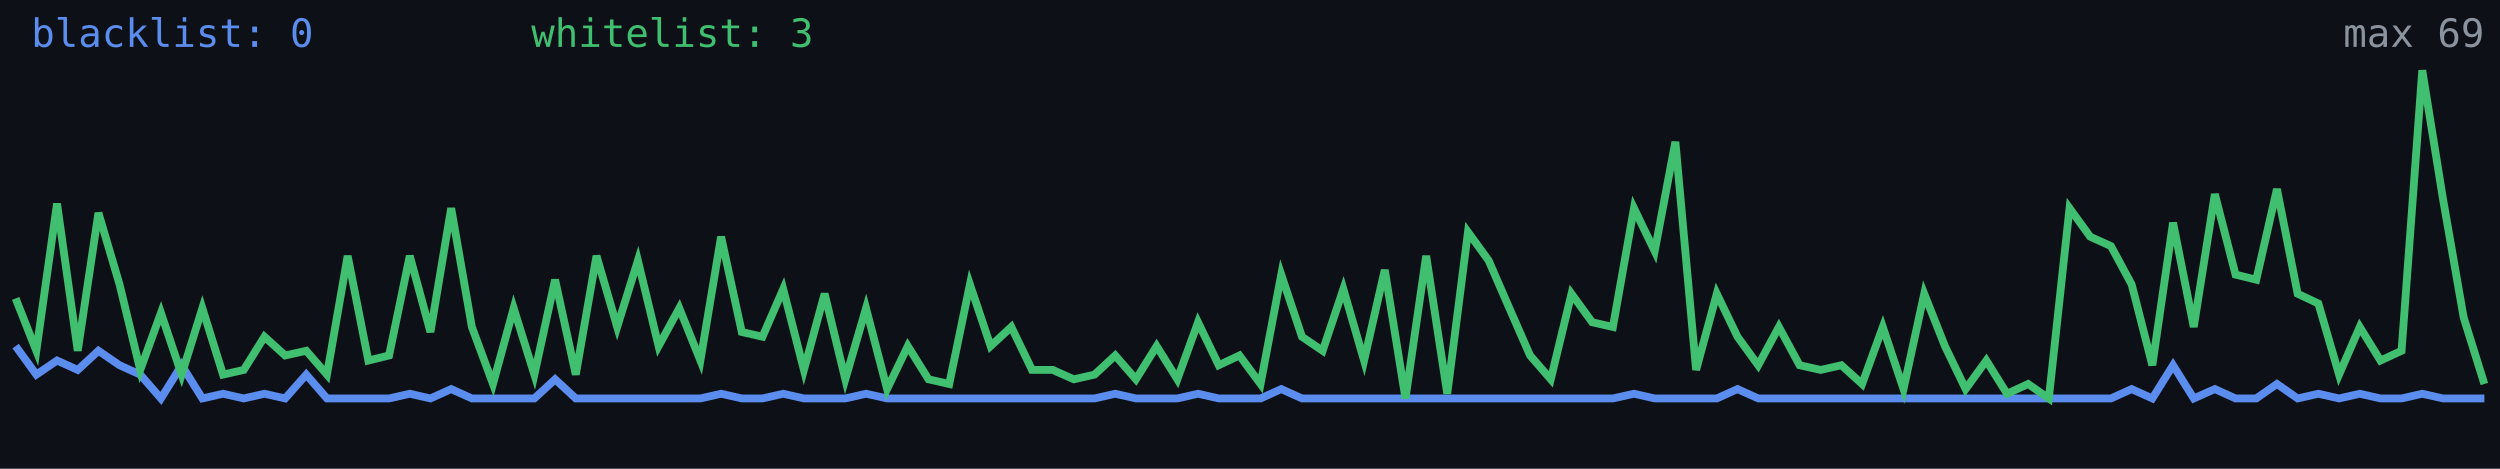
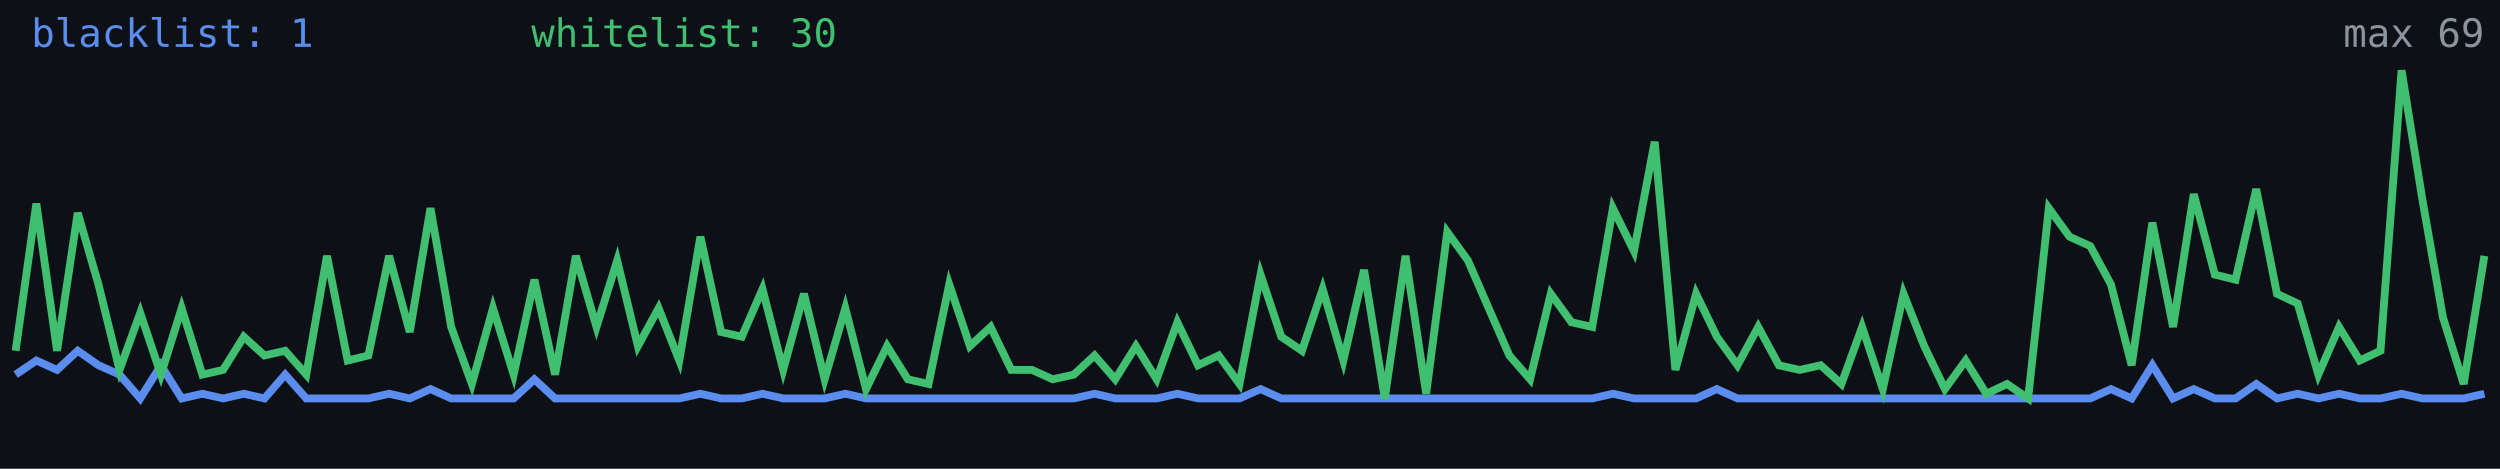
<svg xmlns="http://www.w3.org/2000/svg" width="640" height="120" viewBox="0 0 640 120" role="img" aria-label="Alive configs trend">
  <rect width="640" height="120" fill="#0d1117" />
-   <polyline fill="none" stroke="#5b8def" stroke-width="2" points="4.0,88.6 9.3,95.9 14.6,92.3 19.9,94.7 25.2,89.8 30.6,93.5 35.9,95.9 41.2,102.0 46.5,93.5 51.8,102.0 57.1,100.8 62.4,102.0 67.7,100.8 73.0,102.0 78.4,95.9 83.7,102.0 89.0,102.0 94.3,102.0 99.6,102.0 104.9,100.8 110.2,102.0 115.5,99.6 120.8,102.0 126.2,102.0 131.5,102.0 136.8,102.0 142.1,97.1 147.4,102.0 152.7,102.0 158.0,102.0 163.3,102.0 168.6,102.0 173.9,102.0 179.3,102.0 184.6,100.8 189.9,102.0 195.2,102.0 200.5,100.8 205.8,102.0 211.1,102.0 216.4,102.0 221.7,100.8 227.1,102.0 232.4,102.0 237.7,102.0 243.0,102.0 248.3,102.0 253.6,102.0 258.9,102.0 264.2,102.0 269.5,102.0 274.9,102.0 280.2,102.0 285.5,100.8 290.8,102.0 296.1,102.0 301.4,102.0 306.7,100.8 312.0,102.0 317.3,102.0 322.7,102.0 328.0,99.6 333.3,102.0 338.6,102.0 343.9,102.0 349.2,102.0 354.5,102.0 359.8,102.0 365.1,102.0 370.5,102.0 375.8,102.0 381.1,102.0 386.4,102.0 391.7,102.0 397.0,102.0 402.3,102.0 407.6,102.0 412.9,102.0 418.3,100.8 423.6,102.0 428.9,102.0 434.2,102.0 439.5,102.0 444.8,99.6 450.1,102.0 455.4,102.0 460.7,102.0 466.1,102.0 471.4,102.0 476.7,102.0 482.0,102.0 487.3,102.0 492.6,102.0 497.9,102.0 503.2,102.0 508.5,102.0 513.8,102.0 519.2,102.0 524.5,102.0 529.8,102.0 535.1,102.0 540.4,102.0 545.7,99.6 551.0,102.0 556.3,93.5 561.6,102.0 567.0,99.6 572.3,102.0 577.6,102.0 582.9,98.3 588.2,102.0 593.5,100.8 598.8,102.0 604.1,100.8 609.4,102.0 614.8,102.0 620.1,100.8 625.4,102.0 630.7,102.0 636.0,102.0" />
-   <polyline fill="none" stroke="#3fbf6f" stroke-width="2" points="4.0,76.4 9.3,89.8 14.6,52.1 19.9,89.8 25.2,54.5 30.6,72.8 35.9,94.7 41.2,80.1 46.5,95.9 51.8,78.9 57.1,95.9 62.4,94.7 67.7,86.2 73.0,91.0 78.4,89.8 83.7,95.9 89.0,65.5 94.3,92.3 99.6,91.0 104.9,65.5 110.2,85.0 115.5,53.3 120.8,83.7 126.2,98.3 131.5,78.9 136.8,95.9 142.1,71.6 147.4,95.9 152.7,65.5 158.0,83.7 163.3,66.7 168.6,88.6 173.9,78.9 179.3,92.3 184.6,60.6 189.9,85.0 195.2,86.2 200.5,74.0 205.8,94.7 211.1,75.2 216.4,97.1 221.7,78.9 227.1,99.6 232.4,88.6 237.7,97.1 243.0,98.3 248.3,72.8 253.6,88.6 258.9,83.7 264.2,94.7 269.5,94.7 274.9,97.1 280.2,95.9 285.5,91.0 290.8,97.1 296.1,88.6 301.4,97.1 306.7,82.5 312.0,93.5 317.3,91.0 322.7,98.3 328.0,70.3 333.3,86.2 338.6,89.8 343.9,74.0 349.2,92.3 354.5,69.1 359.8,102.0 365.1,65.5 370.5,100.8 375.8,59.4 381.1,66.7 386.4,78.9 391.7,91.0 397.0,97.1 402.3,75.2 407.6,82.5 412.9,83.7 418.3,53.3 423.6,64.3 428.9,36.3 434.2,94.7 439.5,75.2 444.8,86.2 450.1,93.5 455.4,83.7 460.7,93.5 466.1,94.7 471.4,93.5 476.7,98.3 482.0,83.7 487.3,99.6 492.6,75.2 497.9,88.6 503.2,99.6 508.5,92.3 513.8,100.8 519.2,98.3 524.5,102.0 529.8,53.3 535.1,60.6 540.4,63.0 545.7,72.8 551.0,93.5 556.3,57.0 561.6,83.7 567.0,49.7 572.3,70.3 577.6,71.6 582.9,48.4 588.2,75.2 593.5,77.7 598.8,95.9 604.1,83.7 609.4,92.3 614.8,89.8 620.1,18.0 625.4,50.9 630.7,81.3 636.0,98.3" />
-   <text x="8" y="12" fill="#5b8def" font-size="10" font-family="monospace">blacklist: 0</text>
-   <text x="136" y="12" fill="#3fbf6f" font-size="10" font-family="monospace">whitelist: 3</text>
+   <polyline fill="none" stroke="#5b8def" stroke-width="2" points="4.0,95.9 9.3,92.3 14.6,94.7 19.9,89.8 25.2,93.5 30.6,95.9 35.9,102.0 41.2,93.5 46.5,102.0 51.8,100.8 57.1,102.0 62.4,100.8 67.7,102.0 73.0,95.9 78.4,102.0 83.7,102.0 89.0,102.0 94.3,102.0 99.6,100.8 104.9,102.0 110.2,99.6 115.5,102.0 120.8,102.0 126.2,102.0 131.5,102.0 136.8,97.1 142.1,102.0 147.4,102.0 152.7,102.0 158.0,102.0 163.3,102.0 168.6,102.0 173.9,102.0 179.3,100.8 184.6,102.0 189.9,102.0 195.2,100.8 200.5,102.0 205.8,102.0 211.1,102.0 216.4,100.8 221.7,102.0 227.1,102.0 232.4,102.0 237.7,102.0 243.0,102.0 248.3,102.0 253.6,102.0 258.9,102.0 264.2,102.0 269.5,102.0 274.9,102.0 280.2,100.8 285.5,102.0 290.8,102.0 296.1,102.0 301.4,100.8 306.7,102.0 312.0,102.0 317.3,102.0 322.7,99.6 328.0,102.0 333.3,102.0 338.6,102.0 343.9,102.0 349.2,102.0 354.5,102.0 359.8,102.0 365.1,102.0 370.5,102.0 375.8,102.0 381.1,102.0 386.4,102.0 391.7,102.0 397.0,102.0 402.3,102.0 407.6,102.0 412.9,100.8 418.3,102.0 423.6,102.0 428.9,102.0 434.2,102.0 439.5,99.6 444.8,102.0 450.1,102.0 455.4,102.0 460.7,102.0 466.1,102.0 471.4,102.0 476.7,102.0 482.0,102.0 487.3,102.0 492.6,102.0 497.9,102.0 503.2,102.0 508.5,102.0 513.8,102.0 519.2,102.0 524.5,102.0 529.8,102.0 535.1,102.0 540.4,99.6 545.7,102.0 551.0,93.5 556.3,102.0 561.6,99.6 567.0,102.0 572.3,102.0 577.6,98.3 582.9,102.0 588.2,100.8 593.5,102.0 598.8,100.8 604.1,102.0 609.4,102.0 614.8,100.8 620.1,102.0 625.4,102.0 630.7,102.0 636.0,100.8" />
+   <polyline fill="none" stroke="#3fbf6f" stroke-width="2" points="4.0,89.8 9.3,52.1 14.6,89.8 19.9,54.5 25.2,72.8 30.6,94.7 35.9,80.1 41.2,95.9 46.5,78.9 51.8,95.9 57.1,94.7 62.4,86.2 67.7,91.0 73.0,89.8 78.4,95.9 83.7,65.5 89.0,92.3 94.3,91.0 99.6,65.5 104.9,85.0 110.2,53.3 115.5,83.7 120.8,98.3 126.2,78.9 131.5,95.9 136.8,71.6 142.1,95.9 147.4,65.5 152.7,83.7 158.0,66.7 163.3,88.6 168.6,78.9 173.9,92.3 179.3,60.6 184.6,85.0 189.9,86.2 195.2,74.0 200.5,94.7 205.8,75.2 211.1,97.1 216.4,78.9 221.7,99.6 227.1,88.6 232.4,97.1 237.7,98.3 243.0,72.8 248.3,88.6 253.6,83.7 258.9,94.7 264.2,94.7 269.5,97.1 274.9,95.9 280.2,91.0 285.5,97.1 290.8,88.6 296.1,97.1 301.4,82.5 306.7,93.5 312.0,91.0 317.3,98.3 322.7,70.3 328.0,86.2 333.3,89.8 338.6,74.0 343.9,92.3 349.2,69.1 354.5,102.0 359.8,65.5 365.1,100.8 370.5,59.4 375.8,66.7 381.1,78.9 386.4,91.0 391.7,97.1 397.0,75.2 402.3,82.5 407.6,83.7 412.9,53.3 418.3,64.3 423.6,36.3 428.9,94.7 434.2,75.2 439.5,86.2 444.8,93.5 450.1,83.7 455.4,93.5 460.7,94.7 466.1,93.5 471.4,98.3 476.7,83.7 482.0,99.6 487.3,75.2 492.6,88.6 497.9,99.6 503.2,92.3 508.5,100.8 513.8,98.3 519.2,102.0 524.5,53.3 529.8,60.6 535.1,63.0 540.4,72.8 545.7,93.5 551.0,57.0 556.3,83.7 561.6,49.7 567.0,70.3 572.3,71.6 577.6,48.4 582.9,75.2 588.2,77.7 593.5,95.9 598.8,83.7 604.1,92.3 609.4,89.8 614.8,18.0 620.1,50.9 625.4,81.3 630.7,98.3 636.0,65.5" />
+   <text x="8" y="12" fill="#5b8def" font-size="10" font-family="monospace">blacklist: 1</text>
+   <text x="136" y="12" fill="#3fbf6f" font-size="10" font-family="monospace">whitelist: 30</text>
  <text x="636" y="12" fill="#8b949e" font-size="10" text-anchor="end" font-family="monospace">max 69</text>
</svg>
